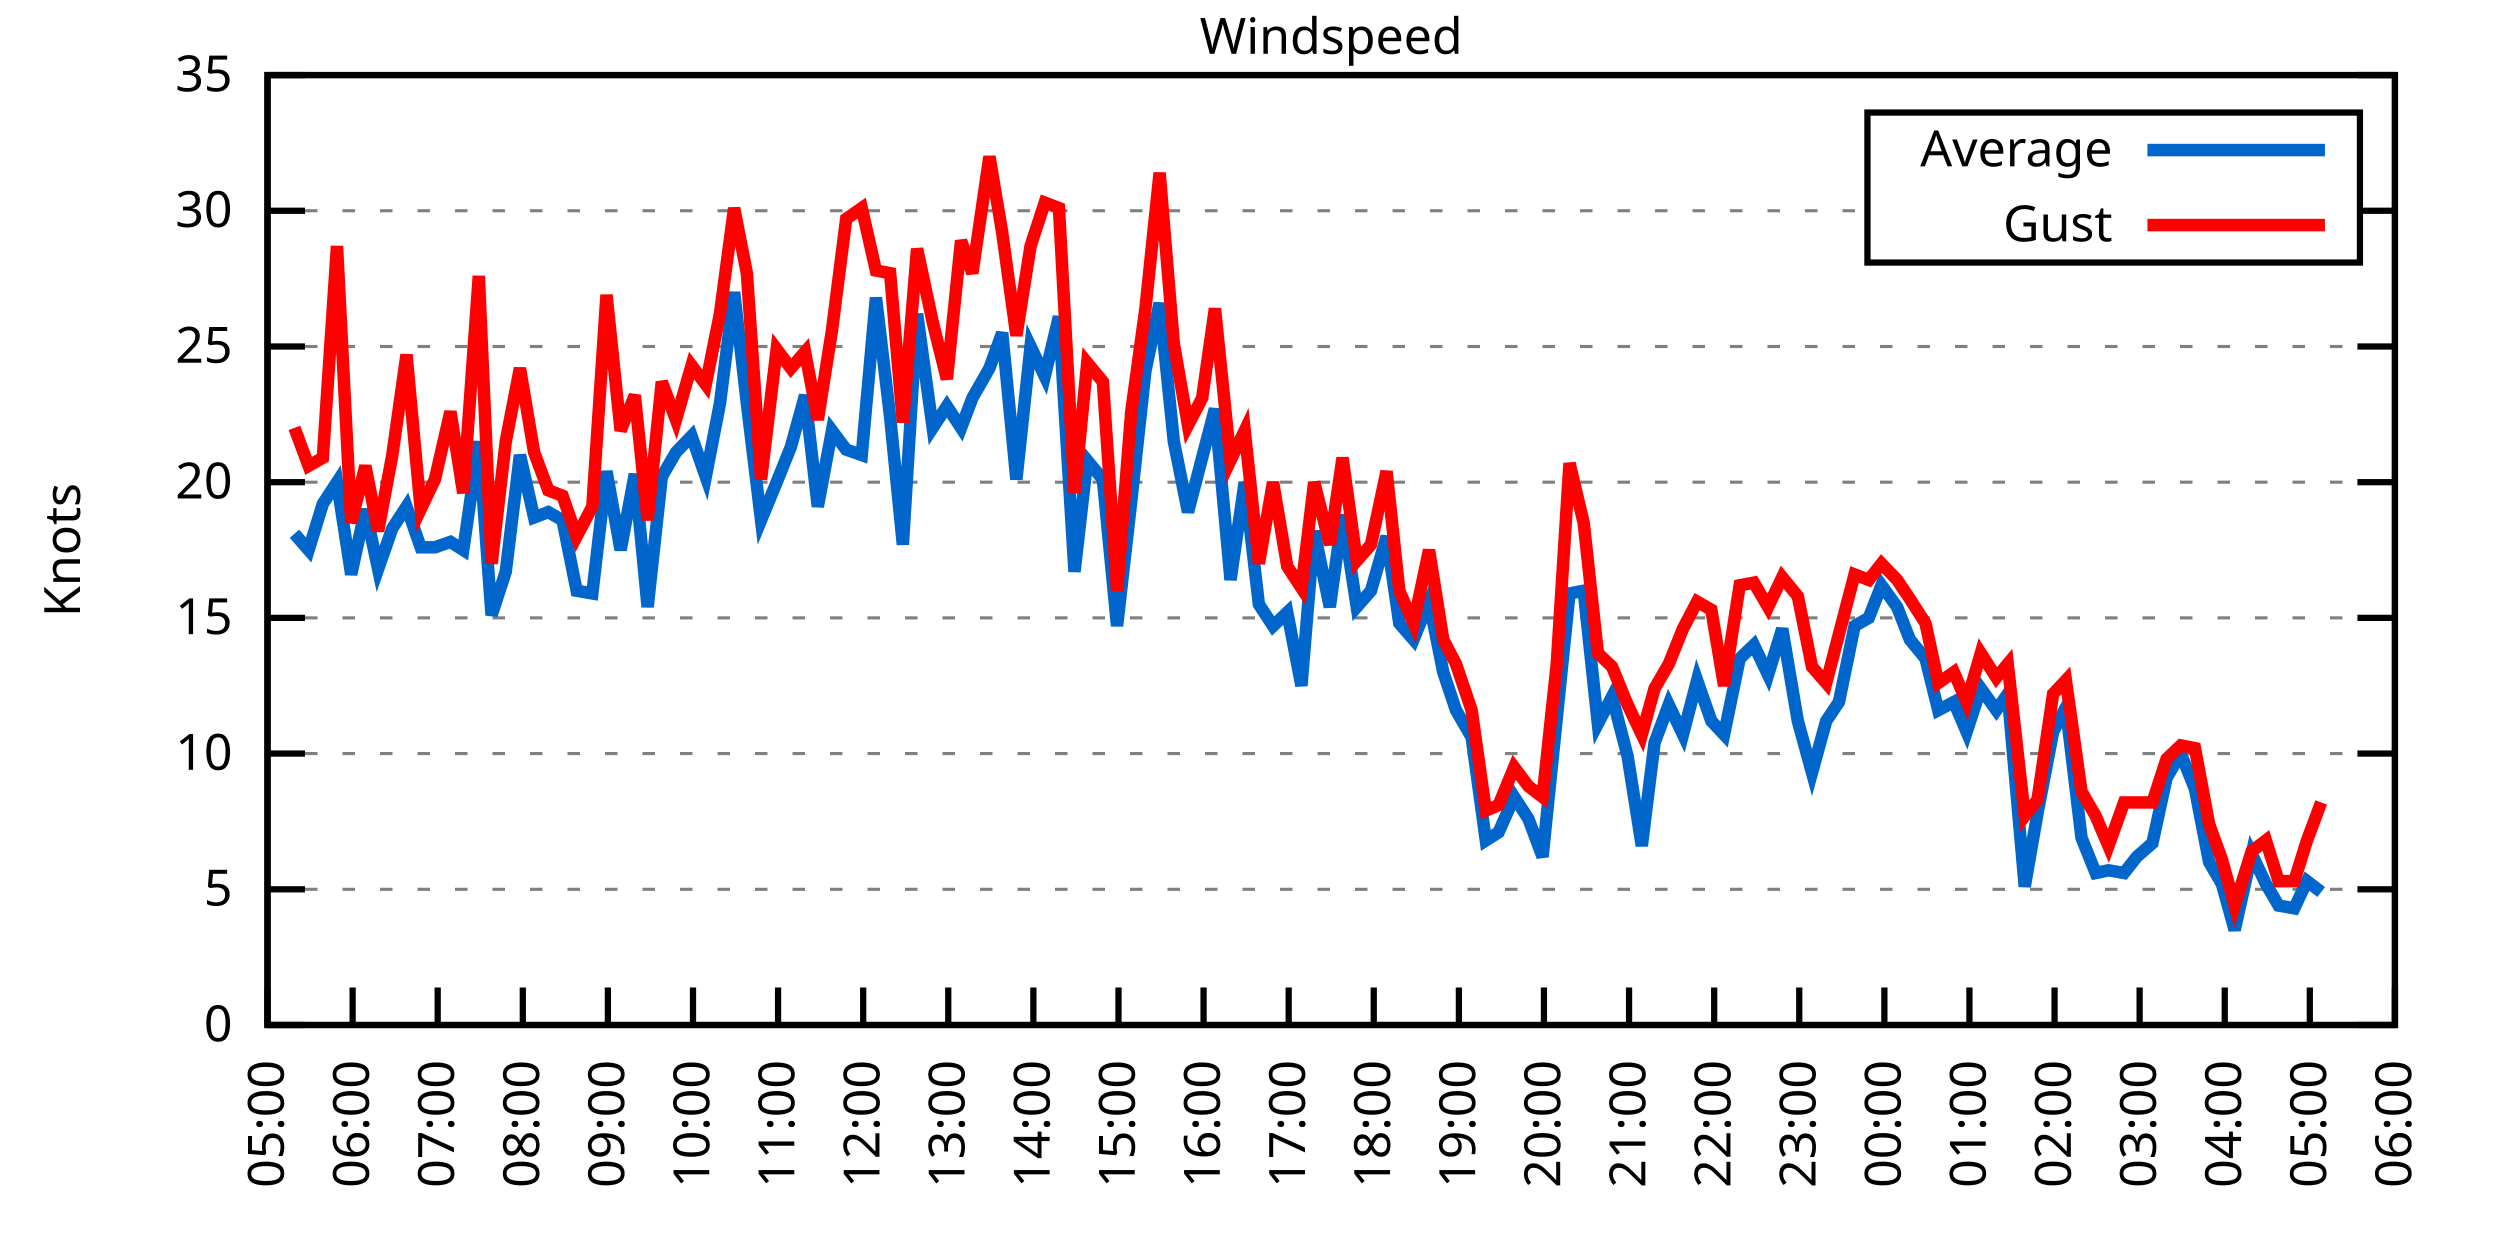
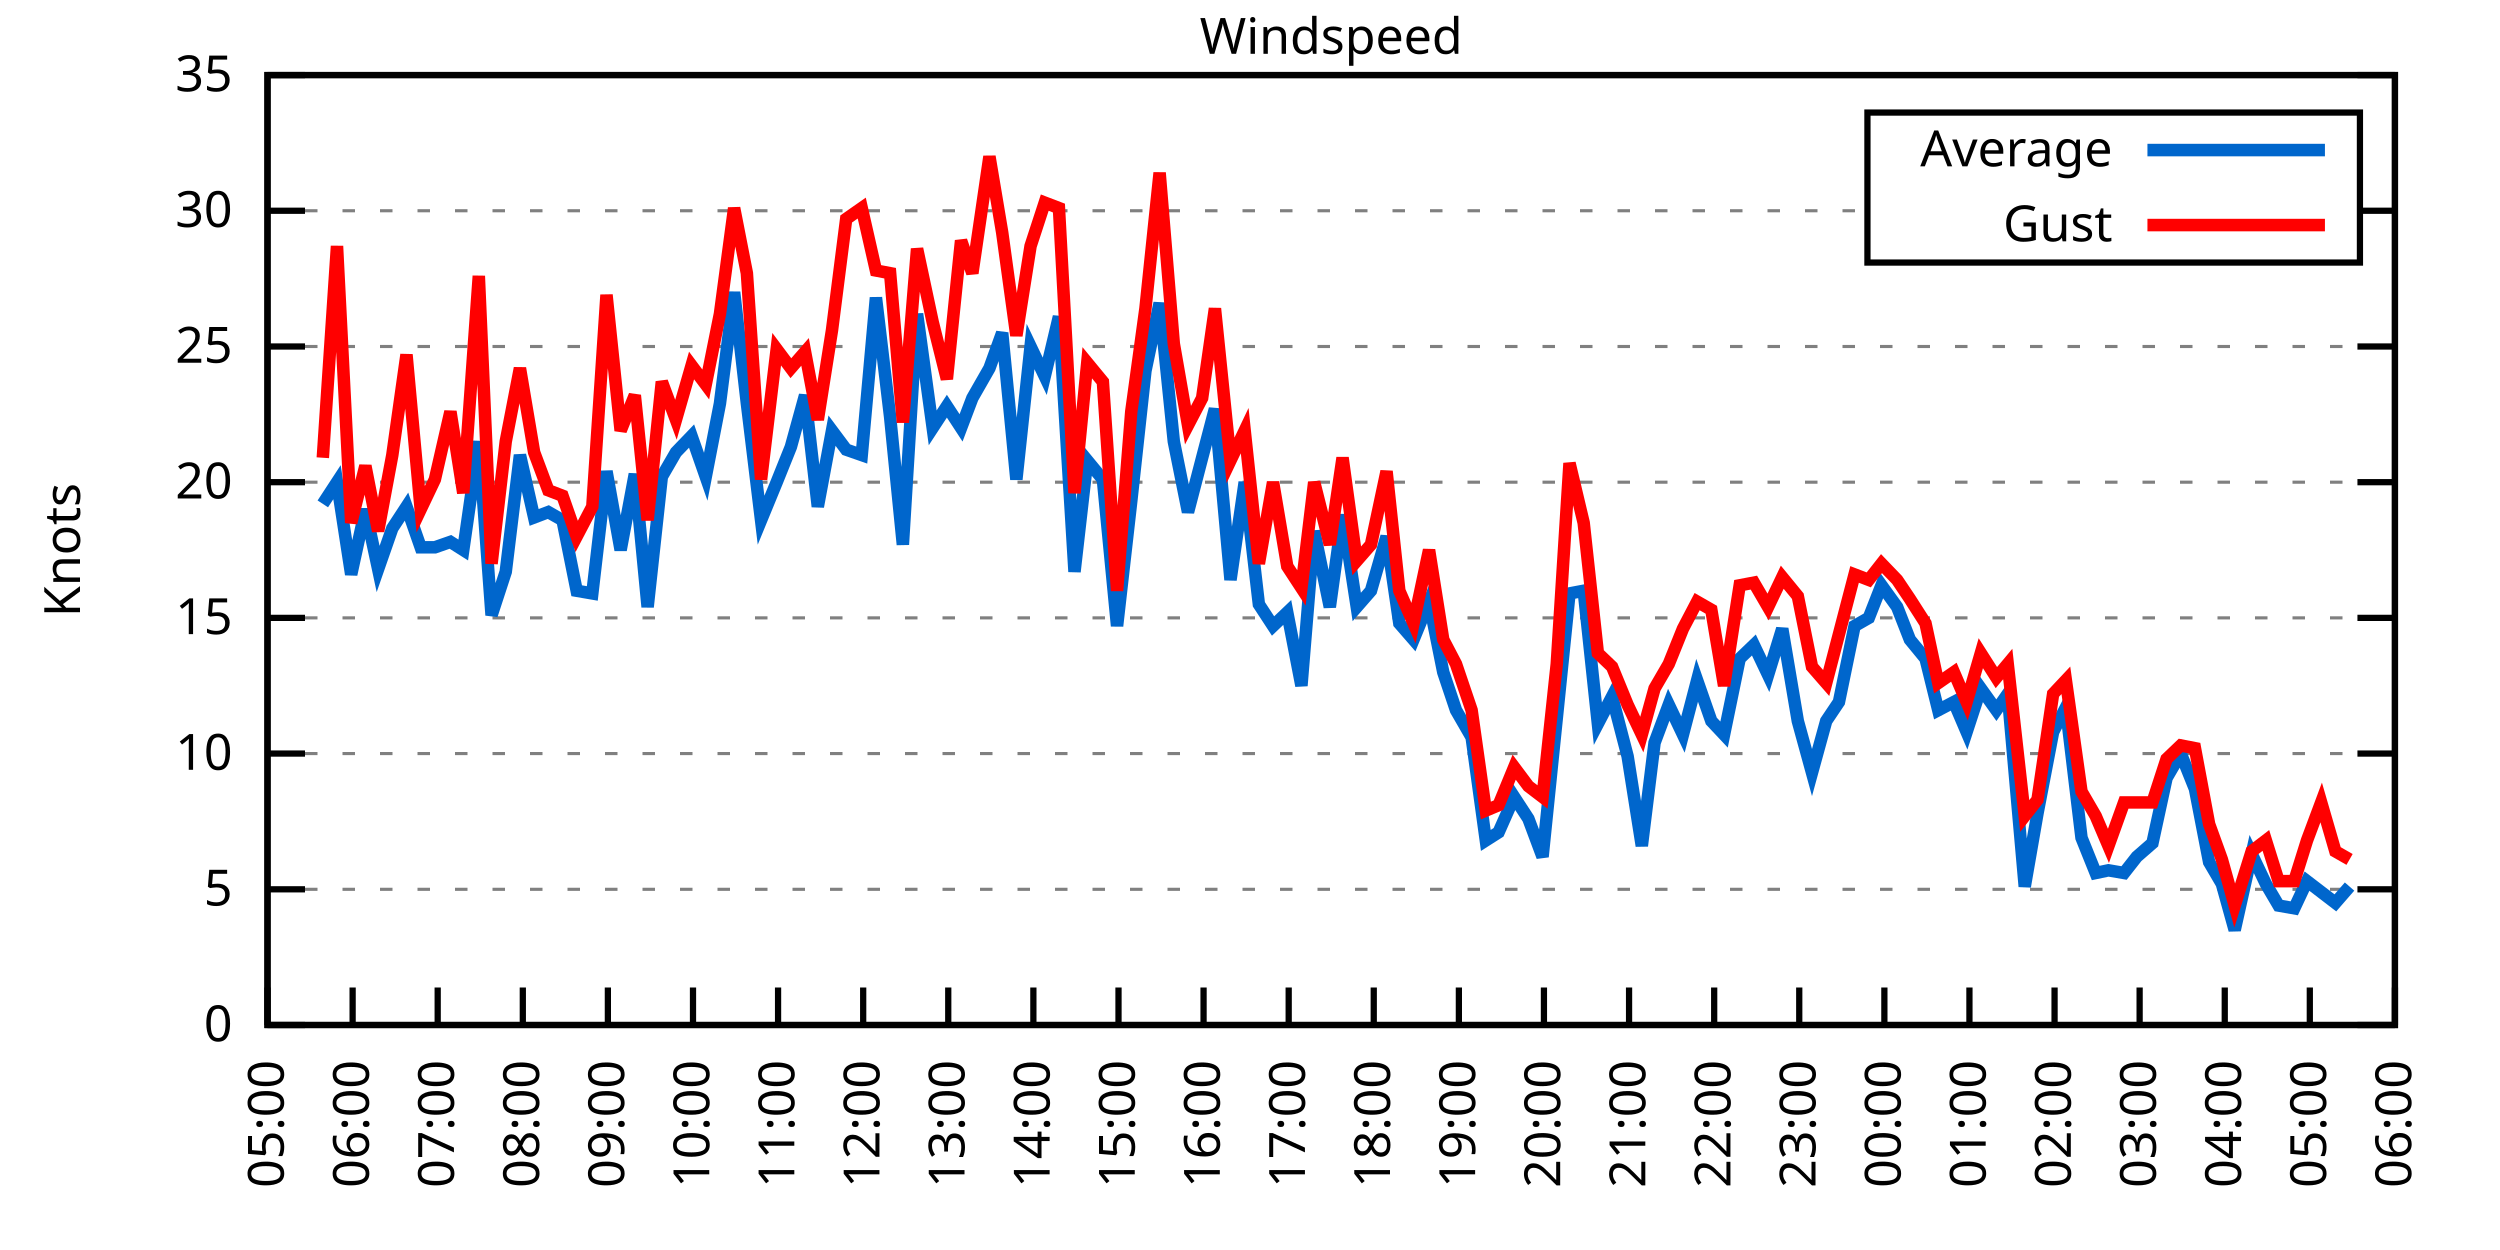
<svg xmlns="http://www.w3.org/2000/svg" xmlns:xlink="http://www.w3.org/1999/xlink" width="400" height="200" viewBox="0 0 400 200">
  <g id="gnuplot_canvas">
    <rect x="0" y="0" width="400" height="200" fill="none" />
    <defs>
      <circle id="gpDot" r="0.5" stroke-width="0.5" stroke="currentColor" />
      <path id="gpPt0" stroke-width="0.333" stroke="currentColor" d="M-1,0 h2 M0,-1 v2" />
      <path id="gpPt1" stroke-width="0.333" stroke="currentColor" d="M-1,-1 L1,1 M1,-1 L-1,1" />
      <path id="gpPt2" stroke-width="0.333" stroke="currentColor" d="M-1,0 L1,0 M0,-1 L0,1 M-1,-1 L1,1 M-1,1 L1,-1" />
      <rect id="gpPt3" stroke-width="0.333" stroke="currentColor" x="-1" y="-1" width="2" height="2" />
      <rect id="gpPt4" stroke-width="0.333" stroke="currentColor" fill="currentColor" x="-1" y="-1" width="2" height="2" />
      <circle id="gpPt5" stroke-width="0.333" stroke="currentColor" cx="0" cy="0" r="1" />
      <use xlink:href="#gpPt5" id="gpPt6" fill="currentColor" stroke="none" />
      <path id="gpPt7" stroke-width="0.333" stroke="currentColor" d="M0,-1.33 L-1.33,0.67 L1.33,0.67 z" />
      <use xlink:href="#gpPt7" id="gpPt8" fill="currentColor" stroke="none" />
      <use xlink:href="#gpPt7" id="gpPt9" stroke="currentColor" transform="rotate(180)" />
      <use xlink:href="#gpPt9" id="gpPt10" fill="currentColor" stroke="none" />
      <use xlink:href="#gpPt3" id="gpPt11" stroke="currentColor" transform="rotate(45)" />
      <use xlink:href="#gpPt11" id="gpPt12" fill="currentColor" stroke="none" />
      <path id="gpPt13" stroke-width="0.333" stroke="currentColor" d="M0,1.330 L1.265,0.411 L0.782,-1.067 L-0.782,-1.076 L-1.265,0.411 z" />
      <use xlink:href="#gpPt13" id="gpPt14" fill="currentColor" stroke="none" />
      <filter id="textbox" filterUnits="objectBoundingBox" x="0" y="0" height="1" width="1">
        <feFlood flood-color="white" flood-opacity="1" result="bgnd" />
        <feComposite in="SourceGraphic" in2="bgnd" operator="atop" />
      </filter>
      <filter id="greybox" filterUnits="objectBoundingBox" x="0" y="0" height="1" width="1">
        <feFlood flood-color="lightgrey" flood-opacity="1" result="grey" />
        <feComposite in="SourceGraphic" in2="grey" operator="atop" />
      </filter>
    </defs>
    <g fill="none" color="white" stroke="currentColor" stroke-width="1.00" stroke-linecap="butt" stroke-linejoin="miter">
</g>
    <g fill="none" color="black" stroke="currentColor" stroke-width="1.00" stroke-linecap="butt" stroke-linejoin="miter">
      <g stroke="none" shape-rendering="crispEdges">
        <polygon fill="rgb(255, 255, 255)" points="42.80,164.00 383.18,164.00 383.18,12.02 42.80,12.02 " />
      </g>
    </g>
    <g fill="none" color="black" stroke="currentColor" stroke-width="1.00" stroke-linecap="butt" stroke-linejoin="miter">
</g>
    <g fill="none" color="black" stroke="black" stroke-width="0.50" stroke-linecap="butt" stroke-linejoin="miter">
</g>
    <g fill="none" color="gray" stroke="currentColor" stroke-width="0.50" stroke-linecap="butt" stroke-linejoin="miter">
      <path stroke="gray" stroke-dasharray="2,4" class="gridline" d="M42.80,164.00 L383.19,164.00  " />
    </g>
    <g fill="none" color="gray" stroke="gray" stroke-width="1.00" stroke-linecap="butt" stroke-linejoin="miter">
</g>
    <g fill="none" color="black" stroke="currentColor" stroke-width="1.00" stroke-linecap="butt" stroke-linejoin="miter">
      <path stroke="black" d="M42.80,164.00 L48.80,164.00 M383.19,164.00 L377.19,164.00  " />
      <g transform="translate(37.20,166.60)" stroke="none" fill="black" font-family="Sans" font-size="8.00" text-anchor="end">
        <text>
          <tspan font-family="Sans"> 0</tspan>
        </text>
      </g>
    </g>
    <g fill="none" color="black" stroke="currentColor" stroke-width="1.00" stroke-linecap="butt" stroke-linejoin="miter">
</g>
    <g fill="none" color="black" stroke="black" stroke-width="0.50" stroke-linecap="butt" stroke-linejoin="miter">
</g>
    <g fill="none" color="gray" stroke="currentColor" stroke-width="0.50" stroke-linecap="butt" stroke-linejoin="miter">
      <path stroke="gray" stroke-dasharray="2,4" class="gridline" d="M42.80,142.29 L383.19,142.29  " />
    </g>
    <g fill="none" color="gray" stroke="gray" stroke-width="1.00" stroke-linecap="butt" stroke-linejoin="miter">
</g>
    <g fill="none" color="black" stroke="currentColor" stroke-width="1.00" stroke-linecap="butt" stroke-linejoin="miter">
      <path stroke="black" d="M42.80,142.29 L48.80,142.29 M383.19,142.29 L377.19,142.29  " />
      <g transform="translate(37.20,144.89)" stroke="none" fill="black" font-family="Sans" font-size="8.00" text-anchor="end">
        <text>
          <tspan font-family="Sans"> 5</tspan>
        </text>
      </g>
    </g>
    <g fill="none" color="black" stroke="currentColor" stroke-width="1.00" stroke-linecap="butt" stroke-linejoin="miter">
</g>
    <g fill="none" color="black" stroke="black" stroke-width="0.50" stroke-linecap="butt" stroke-linejoin="miter">
</g>
    <g fill="none" color="gray" stroke="currentColor" stroke-width="0.50" stroke-linecap="butt" stroke-linejoin="miter">
      <path stroke="gray" stroke-dasharray="2,4" class="gridline" d="M42.80,120.57 L383.19,120.57  " />
    </g>
    <g fill="none" color="gray" stroke="gray" stroke-width="1.00" stroke-linecap="butt" stroke-linejoin="miter">
</g>
    <g fill="none" color="black" stroke="currentColor" stroke-width="1.00" stroke-linecap="butt" stroke-linejoin="miter">
      <path stroke="black" d="M42.80,120.57 L48.80,120.57 M383.19,120.57 L377.19,120.57  " />
      <g transform="translate(37.20,123.17)" stroke="none" fill="black" font-family="Sans" font-size="8.00" text-anchor="end">
        <text>
          <tspan font-family="Sans"> 10</tspan>
        </text>
      </g>
    </g>
    <g fill="none" color="black" stroke="currentColor" stroke-width="1.00" stroke-linecap="butt" stroke-linejoin="miter">
</g>
    <g fill="none" color="black" stroke="black" stroke-width="0.50" stroke-linecap="butt" stroke-linejoin="miter">
</g>
    <g fill="none" color="gray" stroke="currentColor" stroke-width="0.50" stroke-linecap="butt" stroke-linejoin="miter">
      <path stroke="gray" stroke-dasharray="2,4" class="gridline" d="M42.80,98.86 L383.19,98.86  " />
    </g>
    <g fill="none" color="gray" stroke="gray" stroke-width="1.00" stroke-linecap="butt" stroke-linejoin="miter">
</g>
    <g fill="none" color="black" stroke="currentColor" stroke-width="1.00" stroke-linecap="butt" stroke-linejoin="miter">
      <path stroke="black" d="M42.80,98.86 L48.80,98.86 M383.19,98.86 L377.19,98.86  " />
      <g transform="translate(37.20,101.46)" stroke="none" fill="black" font-family="Sans" font-size="8.00" text-anchor="end">
        <text>
          <tspan font-family="Sans"> 15</tspan>
        </text>
      </g>
    </g>
    <g fill="none" color="black" stroke="currentColor" stroke-width="1.00" stroke-linecap="butt" stroke-linejoin="miter">
</g>
    <g fill="none" color="black" stroke="black" stroke-width="0.50" stroke-linecap="butt" stroke-linejoin="miter">
</g>
    <g fill="none" color="gray" stroke="currentColor" stroke-width="0.50" stroke-linecap="butt" stroke-linejoin="miter">
      <path stroke="gray" stroke-dasharray="2,4" class="gridline" d="M42.80,77.15 L383.19,77.15  " />
    </g>
    <g fill="none" color="gray" stroke="gray" stroke-width="1.00" stroke-linecap="butt" stroke-linejoin="miter">
</g>
    <g fill="none" color="black" stroke="currentColor" stroke-width="1.00" stroke-linecap="butt" stroke-linejoin="miter">
      <path stroke="black" d="M42.80,77.15 L48.80,77.15 M383.19,77.15 L377.19,77.15  " />
      <g transform="translate(37.20,79.75)" stroke="none" fill="black" font-family="Sans" font-size="8.00" text-anchor="end">
        <text>
          <tspan font-family="Sans"> 20</tspan>
        </text>
      </g>
    </g>
    <g fill="none" color="black" stroke="currentColor" stroke-width="1.00" stroke-linecap="butt" stroke-linejoin="miter">
</g>
    <g fill="none" color="black" stroke="black" stroke-width="0.50" stroke-linecap="butt" stroke-linejoin="miter">
</g>
    <g fill="none" color="gray" stroke="currentColor" stroke-width="0.50" stroke-linecap="butt" stroke-linejoin="miter">
      <path stroke="gray" stroke-dasharray="2,4" class="gridline" d="M42.80,55.44 L383.19,55.44  " />
    </g>
    <g fill="none" color="gray" stroke="gray" stroke-width="1.00" stroke-linecap="butt" stroke-linejoin="miter">
</g>
    <g fill="none" color="black" stroke="currentColor" stroke-width="1.00" stroke-linecap="butt" stroke-linejoin="miter">
      <path stroke="black" d="M42.80,55.44 L48.80,55.44 M383.19,55.44 L377.19,55.44  " />
      <g transform="translate(37.20,58.04)" stroke="none" fill="black" font-family="Sans" font-size="8.00" text-anchor="end">
        <text>
          <tspan font-family="Sans"> 25</tspan>
        </text>
      </g>
    </g>
    <g fill="none" color="black" stroke="currentColor" stroke-width="1.00" stroke-linecap="butt" stroke-linejoin="miter">
</g>
    <g fill="none" color="black" stroke="black" stroke-width="0.50" stroke-linecap="butt" stroke-linejoin="miter">
</g>
    <g fill="none" color="gray" stroke="currentColor" stroke-width="0.50" stroke-linecap="butt" stroke-linejoin="miter">
      <path stroke="gray" stroke-dasharray="2,4" class="gridline" d="M42.80,33.72 L298.79,33.72 M377.59,33.72 L383.19,33.72  " />
    </g>
    <g fill="none" color="gray" stroke="gray" stroke-width="1.00" stroke-linecap="butt" stroke-linejoin="miter">
</g>
    <g fill="none" color="black" stroke="currentColor" stroke-width="1.00" stroke-linecap="butt" stroke-linejoin="miter">
      <path stroke="black" d="M42.80,33.72 L48.80,33.72 M383.19,33.72 L377.19,33.72  " />
      <g transform="translate(37.20,36.32)" stroke="none" fill="black" font-family="Sans" font-size="8.00" text-anchor="end">
        <text>
          <tspan font-family="Sans"> 30</tspan>
        </text>
      </g>
    </g>
    <g fill="none" color="black" stroke="currentColor" stroke-width="1.00" stroke-linecap="butt" stroke-linejoin="miter">
</g>
    <g fill="none" color="black" stroke="black" stroke-width="0.50" stroke-linecap="butt" stroke-linejoin="miter">
</g>
    <g fill="none" color="gray" stroke="currentColor" stroke-width="0.50" stroke-linecap="butt" stroke-linejoin="miter">
      <path stroke="gray" stroke-dasharray="2,4" class="gridline" d="M42.80,12.01 L383.19,12.01  " />
    </g>
    <g fill="none" color="gray" stroke="gray" stroke-width="1.00" stroke-linecap="butt" stroke-linejoin="miter">
</g>
    <g fill="none" color="black" stroke="currentColor" stroke-width="1.00" stroke-linecap="butt" stroke-linejoin="miter">
      <path stroke="black" d="M42.80,12.01 L48.80,12.01 M383.19,12.01 L377.19,12.01  " />
      <g transform="translate(37.20,14.61)" stroke="none" fill="black" font-family="Sans" font-size="8.00" text-anchor="end">
        <text>
          <tspan font-family="Sans"> 35</tspan>
        </text>
      </g>
    </g>
    <g fill="none" color="black" stroke="currentColor" stroke-width="1.00" stroke-linecap="butt" stroke-linejoin="miter">
      <path stroke="black" d="M42.80,164.00 L42.80,158.00  " />
      <g transform="translate(45.40,169.60) rotate(270.00)" stroke="none" fill="black" font-family="Sans" font-size="8.00" text-anchor="end">
        <text>
          <tspan font-family="Sans">05:00</tspan>
        </text>
      </g>
    </g>
    <g fill="none" color="black" stroke="currentColor" stroke-width="1.00" stroke-linecap="butt" stroke-linejoin="miter">
      <path stroke="black" d="M56.42,164.00 L56.42,158.00  " />
      <g transform="translate(59.02,169.60) rotate(270.00)" stroke="none" fill="black" font-family="Sans" font-size="8.00" text-anchor="end">
        <text>
          <tspan font-family="Sans">06:00</tspan>
        </text>
      </g>
    </g>
    <g fill="none" color="black" stroke="currentColor" stroke-width="1.00" stroke-linecap="butt" stroke-linejoin="miter">
      <path stroke="black" d="M70.03,164.00 L70.03,158.00  " />
      <g transform="translate(72.63,169.60) rotate(270.00)" stroke="none" fill="black" font-family="Sans" font-size="8.00" text-anchor="end">
        <text>
          <tspan font-family="Sans">07:00</tspan>
        </text>
      </g>
    </g>
    <g fill="none" color="black" stroke="currentColor" stroke-width="1.00" stroke-linecap="butt" stroke-linejoin="miter">
      <path stroke="black" d="M83.65,164.00 L83.65,158.00  " />
      <g transform="translate(86.25,169.60) rotate(270.00)" stroke="none" fill="black" font-family="Sans" font-size="8.00" text-anchor="end">
        <text>
          <tspan font-family="Sans">08:00</tspan>
        </text>
      </g>
    </g>
    <g fill="none" color="black" stroke="currentColor" stroke-width="1.00" stroke-linecap="butt" stroke-linejoin="miter">
      <path stroke="black" d="M97.26,164.00 L97.26,158.00  " />
      <g transform="translate(99.86,169.60) rotate(270.00)" stroke="none" fill="black" font-family="Sans" font-size="8.00" text-anchor="end">
        <text>
          <tspan font-family="Sans">09:00</tspan>
        </text>
      </g>
    </g>
    <g fill="none" color="black" stroke="currentColor" stroke-width="1.00" stroke-linecap="butt" stroke-linejoin="miter">
      <path stroke="black" d="M110.88,164.00 L110.88,158.00  " />
      <g transform="translate(113.48,169.60) rotate(270.00)" stroke="none" fill="black" font-family="Sans" font-size="8.00" text-anchor="end">
        <text>
          <tspan font-family="Sans">10:00</tspan>
        </text>
      </g>
    </g>
    <g fill="none" color="black" stroke="currentColor" stroke-width="1.00" stroke-linecap="butt" stroke-linejoin="miter">
      <path stroke="black" d="M124.49,164.00 L124.49,158.00  " />
      <g transform="translate(127.09,169.60) rotate(270.00)" stroke="none" fill="black" font-family="Sans" font-size="8.00" text-anchor="end">
        <text>
          <tspan font-family="Sans">11:00</tspan>
        </text>
      </g>
    </g>
    <g fill="none" color="black" stroke="currentColor" stroke-width="1.00" stroke-linecap="butt" stroke-linejoin="miter">
      <path stroke="black" d="M138.11,164.00 L138.11,158.00  " />
      <g transform="translate(140.71,169.60) rotate(270.00)" stroke="none" fill="black" font-family="Sans" font-size="8.00" text-anchor="end">
        <text>
          <tspan font-family="Sans">12:00</tspan>
        </text>
      </g>
    </g>
    <g fill="none" color="black" stroke="currentColor" stroke-width="1.00" stroke-linecap="butt" stroke-linejoin="miter">
      <path stroke="black" d="M151.72,164.00 L151.72,158.00  " />
      <g transform="translate(154.32,169.60) rotate(270.00)" stroke="none" fill="black" font-family="Sans" font-size="8.00" text-anchor="end">
        <text>
          <tspan font-family="Sans">13:00</tspan>
        </text>
      </g>
    </g>
    <g fill="none" color="black" stroke="currentColor" stroke-width="1.00" stroke-linecap="butt" stroke-linejoin="miter">
      <path stroke="black" d="M165.34,164.00 L165.34,158.00  " />
      <g transform="translate(167.94,169.60) rotate(270.00)" stroke="none" fill="black" font-family="Sans" font-size="8.00" text-anchor="end">
        <text>
          <tspan font-family="Sans">14:00</tspan>
        </text>
      </g>
    </g>
    <g fill="none" color="black" stroke="currentColor" stroke-width="1.00" stroke-linecap="butt" stroke-linejoin="miter">
      <path stroke="black" d="M178.96,164.00 L178.96,158.00  " />
      <g transform="translate(181.56,169.60) rotate(270.00)" stroke="none" fill="black" font-family="Sans" font-size="8.00" text-anchor="end">
        <text>
          <tspan font-family="Sans">15:00</tspan>
        </text>
      </g>
    </g>
    <g fill="none" color="black" stroke="currentColor" stroke-width="1.00" stroke-linecap="butt" stroke-linejoin="miter">
      <path stroke="black" d="M192.57,164.00 L192.57,158.00  " />
      <g transform="translate(195.17,169.60) rotate(270.00)" stroke="none" fill="black" font-family="Sans" font-size="8.00" text-anchor="end">
        <text>
          <tspan font-family="Sans">16:00</tspan>
        </text>
      </g>
    </g>
    <g fill="none" color="black" stroke="currentColor" stroke-width="1.00" stroke-linecap="butt" stroke-linejoin="miter">
      <path stroke="black" d="M206.19,164.00 L206.19,158.00  " />
      <g transform="translate(208.79,169.60) rotate(270.00)" stroke="none" fill="black" font-family="Sans" font-size="8.00" text-anchor="end">
        <text>
          <tspan font-family="Sans">17:00</tspan>
        </text>
      </g>
    </g>
    <g fill="none" color="black" stroke="currentColor" stroke-width="1.00" stroke-linecap="butt" stroke-linejoin="miter">
      <path stroke="black" d="M219.80,164.00 L219.80,158.00  " />
      <g transform="translate(222.40,169.60) rotate(270.00)" stroke="none" fill="black" font-family="Sans" font-size="8.00" text-anchor="end">
        <text>
          <tspan font-family="Sans">18:00</tspan>
        </text>
      </g>
    </g>
    <g fill="none" color="black" stroke="currentColor" stroke-width="1.00" stroke-linecap="butt" stroke-linejoin="miter">
      <path stroke="black" d="M233.42,164.00 L233.42,158.00  " />
      <g transform="translate(236.02,169.60) rotate(270.00)" stroke="none" fill="black" font-family="Sans" font-size="8.00" text-anchor="end">
        <text>
          <tspan font-family="Sans">19:00</tspan>
        </text>
      </g>
    </g>
    <g fill="none" color="black" stroke="currentColor" stroke-width="1.00" stroke-linecap="butt" stroke-linejoin="miter">
      <path stroke="black" d="M247.03,164.00 L247.03,158.00  " />
      <g transform="translate(249.63,169.60) rotate(270.00)" stroke="none" fill="black" font-family="Sans" font-size="8.00" text-anchor="end">
        <text>
          <tspan font-family="Sans">20:00</tspan>
        </text>
      </g>
    </g>
    <g fill="none" color="black" stroke="currentColor" stroke-width="1.00" stroke-linecap="butt" stroke-linejoin="miter">
      <path stroke="black" d="M260.65,164.00 L260.65,158.00  " />
      <g transform="translate(263.25,169.60) rotate(270.00)" stroke="none" fill="black" font-family="Sans" font-size="8.00" text-anchor="end">
        <text>
          <tspan font-family="Sans">21:00</tspan>
        </text>
      </g>
    </g>
    <g fill="none" color="black" stroke="currentColor" stroke-width="1.00" stroke-linecap="butt" stroke-linejoin="miter">
      <path stroke="black" d="M274.27,164.00 L274.27,158.00  " />
      <g transform="translate(276.87,169.60) rotate(270.00)" stroke="none" fill="black" font-family="Sans" font-size="8.00" text-anchor="end">
        <text>
          <tspan font-family="Sans">22:00</tspan>
        </text>
      </g>
    </g>
    <g fill="none" color="black" stroke="currentColor" stroke-width="1.00" stroke-linecap="butt" stroke-linejoin="miter">
      <path stroke="black" d="M287.88,164.00 L287.88,158.00  " />
      <g transform="translate(290.48,169.60) rotate(270.00)" stroke="none" fill="black" font-family="Sans" font-size="8.00" text-anchor="end">
        <text>
          <tspan font-family="Sans">23:00</tspan>
        </text>
      </g>
    </g>
    <g fill="none" color="black" stroke="currentColor" stroke-width="1.00" stroke-linecap="butt" stroke-linejoin="miter">
      <path stroke="black" d="M301.50,164.00 L301.50,158.00  " />
      <g transform="translate(304.10,169.60) rotate(270.00)" stroke="none" fill="black" font-family="Sans" font-size="8.00" text-anchor="end">
        <text>
          <tspan font-family="Sans">00:00</tspan>
        </text>
      </g>
    </g>
    <g fill="none" color="black" stroke="currentColor" stroke-width="1.00" stroke-linecap="butt" stroke-linejoin="miter">
      <path stroke="black" d="M315.11,164.00 L315.11,158.00  " />
      <g transform="translate(317.71,169.60) rotate(270.00)" stroke="none" fill="black" font-family="Sans" font-size="8.00" text-anchor="end">
        <text>
          <tspan font-family="Sans">01:00</tspan>
        </text>
      </g>
    </g>
    <g fill="none" color="black" stroke="currentColor" stroke-width="1.00" stroke-linecap="butt" stroke-linejoin="miter">
      <path stroke="black" d="M328.73,164.00 L328.73,158.00  " />
      <g transform="translate(331.33,169.60) rotate(270.00)" stroke="none" fill="black" font-family="Sans" font-size="8.00" text-anchor="end">
        <text>
          <tspan font-family="Sans">02:00</tspan>
        </text>
      </g>
    </g>
    <g fill="none" color="black" stroke="currentColor" stroke-width="1.00" stroke-linecap="butt" stroke-linejoin="miter">
      <path stroke="black" d="M342.34,164.00 L342.34,158.00  " />
      <g transform="translate(344.94,169.60) rotate(270.00)" stroke="none" fill="black" font-family="Sans" font-size="8.00" text-anchor="end">
        <text>
          <tspan font-family="Sans">03:00</tspan>
        </text>
      </g>
    </g>
    <g fill="none" color="black" stroke="currentColor" stroke-width="1.00" stroke-linecap="butt" stroke-linejoin="miter">
      <path stroke="black" d="M355.96,164.00 L355.96,158.00  " />
      <g transform="translate(358.56,169.60) rotate(270.00)" stroke="none" fill="black" font-family="Sans" font-size="8.00" text-anchor="end">
        <text>
          <tspan font-family="Sans">04:00</tspan>
        </text>
      </g>
    </g>
    <g fill="none" color="black" stroke="currentColor" stroke-width="1.00" stroke-linecap="butt" stroke-linejoin="miter">
      <path stroke="black" d="M369.57,164.00 L369.57,158.00  " />
      <g transform="translate(372.17,169.60) rotate(270.00)" stroke="none" fill="black" font-family="Sans" font-size="8.00" text-anchor="end">
        <text>
          <tspan font-family="Sans">05:00</tspan>
        </text>
      </g>
    </g>
    <g fill="none" color="black" stroke="currentColor" stroke-width="1.00" stroke-linecap="butt" stroke-linejoin="miter">
      <path stroke="black" d="M383.19,164.00 L383.19,158.00  " />
      <g transform="translate(385.79,169.60) rotate(270.00)" stroke="none" fill="black" font-family="Sans" font-size="8.00" text-anchor="end">
        <text>
          <tspan font-family="Sans">06:00</tspan>
        </text>
      </g>
    </g>
    <g fill="none" color="black" stroke="currentColor" stroke-width="1.00" stroke-linecap="butt" stroke-linejoin="miter">
</g>
    <g fill="none" color="black" stroke="currentColor" stroke-width="1.00" stroke-linecap="butt" stroke-linejoin="miter">
      <path stroke="black" d="M42.80,12.01 L42.80,164.00 L383.19,164.00 L383.19,12.01 L42.80,12.01 Z  " />
    </g>
    <g fill="none" color="black" stroke="currentColor" stroke-width="1.00" stroke-linecap="butt" stroke-linejoin="miter">
</g>
    <g fill="none" color="black" stroke="currentColor" stroke-width="1.00" stroke-linecap="butt" stroke-linejoin="miter">
      <path stroke="black" d="M298.79,42.01 L298.79,18.01 L377.59,18.01 L377.59,42.01 L298.79,42.01 Z  " />
    </g>
    <g id="Windspeed_plot_1">
      <g fill="none" color="white" stroke="black" stroke-width="2.00" stroke-linecap="butt" stroke-linejoin="miter">
</g>
      <g fill="none" color="black" stroke="currentColor" stroke-width="2.00" stroke-linecap="butt" stroke-linejoin="miter">
        <g transform="translate(337.99,26.61)" stroke="none" fill="black" font-family="Sans" font-size="8.00" text-anchor="end">
          <text>
            <tspan font-family="Sans">Average</tspan>
          </text>
        </g>
      </g>
      <g fill="none" color="black" stroke="currentColor" stroke-width="2.00" stroke-linecap="butt" stroke-linejoin="miter">
-         <path stroke="rgb(  0, 102, 204)" d="M343.59,24.01 L371.99,24.01 M47.11,85.40 L49.38,88.00 L51.65,80.62 L53.92,77.15 L56.19,91.91 L58.46,81.49   L60.50,91.04 L62.77,84.53 L65.04,81.06 L67.31,87.57 L69.58,87.57 L72.07,86.70 L74.12,88.00 L76.61,70.63   L78.65,98.43 L80.92,91.48 L83.19,72.81 L85.46,82.79 L87.73,81.93 L90.00,83.23 L92.27,94.52 L94.77,94.95   L97.04,75.41 L99.30,88.00 L101.57,75.85 L103.62,97.12 L105.89,76.28 L108.15,72.37 L110.65,69.77 L112.92,76.28   L115.19,64.56 L117.46,46.75 L119.50,64.56 L121.77,83.23 L124.27,77.15 L126.54,71.50 L128.81,63.25 L130.85,81.06   L133.12,68.90 L135.39,71.94 L137.88,72.81 L140.15,47.62 L142.42,66.73 L144.46,87.14 L146.73,50.22 L149.23,68.46   L151.50,64.99 L153.77,68.46 L155.58,63.69 L158.31,58.91 L160.35,53.26 L162.62,76.71 L164.89,55.44 L167.16,60.21   L169.43,50.66 L171.92,91.48 L173.96,73.67 L176.46,76.71 L178.73,100.16 L181.00,80.19 L183.27,59.34 L185.54,48.49   L187.81,70.63 L190.08,81.93 L192.34,73.24 L194.39,65.42 L196.88,92.78 L199.15,77.15 L201.42,96.69 L203.69,100.16   L205.96,97.99 L208.23,109.72 L210.27,84.97 L212.77,97.12 L214.81,82.36 L217.08,97.12 L219.35,94.52 L221.85,85.83   L223.89,99.73 L226.16,102.34 L228.65,96.26 L230.92,107.55 L232.96,113.63 L235.46,117.97 L237.73,134.47 L239.77,133.17   L242.27,127.52 L244.54,131.00 L246.81,137.08 L249.08,114.93 L251.12,94.95 L253.39,94.52 L255.66,115.80 L257.93,111.45   L260.42,121.01 L262.69,135.34 L264.73,118.84 L267.00,112.76 L269.27,117.53 L271.54,108.85 L273.81,115.36 L275.85,117.53   L278.35,105.38 L280.62,103.20 L282.89,107.98 L285.16,100.60 L287.65,115.36 L289.92,123.61 L292.19,115.36 L294.23,112.32   L296.73,100.16 L299.00,98.86 L301.04,93.65 L303.54,97.12 L305.58,102.34 L308.08,105.38 L310.12,113.63 L312.62,112.32   L314.66,117.10 L316.93,110.15 L319.42,113.63 L321.24,111.02 L323.96,141.85 L326.00,130.13 L328.50,117.10 L330.54,113.19   L333.04,134.04 L335.31,139.68 L337.35,139.25 L339.85,139.68 L341.89,137.08 L344.39,134.90 L346.65,124.48 L348.92,120.57   L351.19,126.22 L353.46,137.94 L355.50,141.42 L357.55,148.80 L360.27,136.64 L362.54,141.42 L364.58,144.89 L367.08,145.33   L369.12,140.98 L371.39,142.72  " />
+         <path stroke="rgb(  0, 102, 204)" d="M343.59,24.01 L371.99,24.01 M51.65,80.62 L53.92,77.15 L56.19,91.91 L58.46,81.49 L60.50,91.04 L62.77,84.53   L65.04,81.06 L67.31,87.57 L69.58,87.57 L72.07,86.70 L74.12,88.00 L76.61,70.63 L78.65,98.43 L80.92,91.48   L83.19,72.81 L85.46,82.79 L87.73,81.93 L90.00,83.23 L92.27,94.52 L94.77,94.95 L97.04,75.41 L99.30,88.00   L101.57,75.85 L103.62,97.12 L105.89,76.28 L108.15,72.37 L110.65,69.77 L112.92,76.28 L115.19,64.56 L117.46,46.75   L119.50,64.56 L121.77,83.23 L124.27,77.15 L126.54,71.50 L128.81,63.25 L130.85,81.06 L133.12,68.90 L135.39,71.94   L137.88,72.81 L140.15,47.62 L142.42,66.73 L144.46,87.14 L146.73,50.22 L149.23,68.46 L151.50,64.99 L153.77,68.46   L155.58,63.69 L158.31,58.91 L160.35,53.26 L162.62,76.71 L164.89,55.44 L167.16,60.21 L169.43,50.66 L171.92,91.48   L173.96,73.67 L176.46,76.71 L178.73,100.16 L181.00,80.19 L183.27,59.34 L185.54,48.49 L187.81,70.63 L190.08,81.93   L192.34,73.24 L194.39,65.42 L196.88,92.78 L199.15,77.15 L201.42,96.69 L203.69,100.16 L205.96,97.99 L208.23,109.72   L210.27,84.97 L212.77,97.12 L214.81,82.36 L217.08,97.12 L219.35,94.52 L221.85,85.83 L223.89,99.73 L226.16,102.34   L228.65,96.26 L230.92,107.55 L232.96,113.63 L235.46,117.97 L237.73,134.47 L239.77,133.17 L242.27,127.52 L244.54,131.00   L246.81,137.08 L249.08,114.93 L251.12,94.95 L253.39,94.52 L255.66,115.80 L257.93,111.45 L260.42,121.01 L262.69,135.34   L264.73,118.84 L267.00,112.76 L269.27,117.53 L271.54,108.85 L273.81,115.36 L275.85,117.53 L278.35,105.38 L280.62,103.20   L282.89,107.98 L285.16,100.60 L287.65,115.36 L289.92,123.61 L292.19,115.36 L294.23,112.32 L296.73,100.16 L299.00,98.86   L301.04,93.65 L303.54,97.12 L305.58,102.34 L308.08,105.38 L310.12,113.63 L312.62,112.32 L314.66,117.10 L316.93,110.15   L319.42,113.63 L321.24,111.02 L323.96,141.85 L326.00,130.13 L328.50,117.10 L330.54,113.19 L333.04,134.04 L335.31,139.68   L337.35,139.25 L339.85,139.68 L341.89,137.08 L344.39,134.90 L346.65,124.48 L348.92,120.57 L351.19,126.22 L353.46,137.94   L355.50,141.42 L357.55,148.80 L360.27,136.64 L362.54,141.42 L364.58,144.89 L367.08,145.33 L369.12,140.98 L371.39,142.72   L373.66,144.46 L375.93,141.85  " />
      </g>
    </g>
    <g id="Windspeed_plot_2">
      <g fill="none" color="black" stroke="currentColor" stroke-width="2.00" stroke-linecap="butt" stroke-linejoin="miter">
        <g transform="translate(337.99,38.61)" stroke="none" fill="black" font-family="Sans" font-size="8.00" text-anchor="end">
          <text>
            <tspan font-family="Sans">Gust</tspan>
          </text>
        </g>
      </g>
      <g fill="none" color="black" stroke="currentColor" stroke-width="2.00" stroke-linecap="butt" stroke-linejoin="miter">
-         <path stroke="rgb(255,   0,   0)" d="M343.59,36.01 L371.99,36.01 M47.11,68.46 L49.38,74.54 L51.65,73.24 L53.92,39.37 L56.19,83.66 L58.46,74.54   L60.50,84.97 L62.77,72.81 L65.04,56.74 L67.31,81.49 L69.58,76.71 L72.07,65.86 L74.12,78.89 L76.61,44.15   L78.65,90.18 L80.92,70.63 L83.19,58.91 L85.46,72.37 L87.73,78.45 L90.00,79.32 L92.27,85.83 L94.77,81.06   L97.04,47.18 L99.30,68.90 L101.57,63.25 L103.62,83.23 L105.89,61.08 L108.15,67.16 L110.65,58.48 L112.92,61.52   L115.19,50.22 L117.46,33.29 L119.50,43.71 L121.77,76.71 L124.27,55.87 L126.54,58.91 L128.81,56.30 L130.85,67.16   L133.12,52.83 L135.39,35.03 L137.88,33.29 L140.15,43.28 L142.42,43.71 L144.46,67.59 L146.73,39.80 L149.23,51.53   L151.50,60.65 L153.77,38.50 L155.58,43.71 L158.31,25.04 L160.35,37.20 L162.62,53.70 L164.89,39.37 L167.16,32.42   L169.43,33.29 L171.92,78.89 L173.96,58.04 L176.46,61.08 L178.73,94.52 L181.00,65.86 L183.27,49.36 L185.54,27.64   L187.81,55.00 L190.08,68.03 L192.34,63.69 L194.39,49.36 L196.88,73.67 L199.15,68.90 L201.42,90.18 L203.69,77.15   L205.96,90.61 L208.23,94.08 L210.27,77.15 L212.77,87.14 L214.81,73.24 L217.08,89.74 L219.35,87.14 L221.85,75.41   L223.89,94.52 L226.16,99.73 L228.65,88.00 L230.92,102.34 L232.96,106.24 L235.46,113.63 L237.73,129.69 L239.77,128.83   L242.27,122.75 L244.54,125.79 L246.81,127.52 L249.08,106.24 L251.12,74.11 L253.39,83.66 L255.66,104.51 L257.93,106.68   L260.42,112.76 L262.69,117.53 L264.73,110.15 L267.00,106.24 L269.27,100.60 L271.54,96.26 L273.81,97.56 L275.85,109.72   L278.35,93.65 L280.62,93.22 L282.89,97.12 L285.16,92.35 L287.65,95.39 L289.92,106.68 L292.19,109.28 L294.23,101.47   L296.73,91.91 L299.00,92.78 L301.04,90.18 L303.54,92.78 L305.58,95.82 L308.08,99.73 L310.12,109.28 L312.62,107.55   L314.66,112.32 L316.93,104.51 L319.42,108.42 L321.24,106.24 L323.96,130.56 L326.00,127.96 L328.50,111.02 L330.54,108.85   L333.04,126.65 L335.31,130.56 L337.35,135.34 L339.85,128.39 L341.89,128.39 L344.39,128.39 L346.65,121.44 L348.92,119.27   L351.19,119.71 L353.46,131.86 L355.50,137.51 L357.55,144.89 L360.27,136.21 L362.54,134.47 L364.58,140.98 L367.08,140.98   L369.12,134.47 L371.39,128.39  " />
+         <path stroke="rgb(255,   0,   0)" d="M343.59,36.01 L371.99,36.01 M51.65,73.24 L53.92,39.37 L56.19,83.66 L58.46,74.54 L60.50,84.97 L62.77,72.81   L65.04,56.74 L67.31,81.49 L69.58,76.71 L72.07,65.86 L74.12,78.89 L76.61,44.15 L78.65,90.18 L80.92,70.63   L83.19,58.91 L85.46,72.37 L87.73,78.45 L90.00,79.32 L92.27,85.83 L94.77,81.06 L97.04,47.18 L99.30,68.90   L101.57,63.25 L103.62,83.23 L105.89,61.08 L108.15,67.16 L110.65,58.48 L112.92,61.52 L115.19,50.22 L117.46,33.29   L119.50,43.71 L121.77,76.71 L124.27,55.87 L126.54,58.91 L128.81,56.30 L130.85,67.16 L133.12,52.83 L135.39,35.03   L137.88,33.29 L140.15,43.28 L142.42,43.71 L144.46,67.59 L146.73,39.80 L149.23,51.53 L151.50,60.65 L153.77,38.50   L155.58,43.71 L158.31,25.04 L160.35,37.20 L162.62,53.70 L164.89,39.37 L167.16,32.42 L169.43,33.29 L171.92,78.89   L173.96,58.04 L176.46,61.08 L178.73,94.52 L181.00,65.86 L183.27,49.36 L185.54,27.64 L187.81,55.00 L190.08,68.03   L192.34,63.69 L194.39,49.36 L196.88,73.67 L199.15,68.90 L201.42,90.18 L203.69,77.15 L205.96,90.61 L208.23,94.08   L210.27,77.15 L212.77,87.14 L214.81,73.24 L217.08,89.74 L219.35,87.14 L221.85,75.41 L223.89,94.52 L226.16,99.73   L228.65,88.00 L230.92,102.34 L232.96,106.24 L235.46,113.63 L237.73,129.69 L239.77,128.83 L242.27,122.75 L244.54,125.79   L246.81,127.52 L249.08,106.24 L251.12,74.11 L253.39,83.66 L255.66,104.51 L257.93,106.68 L260.42,112.76 L262.69,117.53   L264.73,110.15 L267.00,106.24 L269.27,100.60 L271.54,96.26 L273.81,97.56 L275.85,109.72 L278.35,93.65 L280.62,93.22   L282.89,97.12 L285.16,92.35 L287.65,95.39 L289.92,106.68 L292.19,109.28 L294.23,101.47 L296.73,91.91 L299.00,92.78   L301.04,90.18 L303.54,92.78 L305.58,95.82 L308.08,99.73 L310.12,109.28 L312.62,107.55 L314.66,112.32 L316.93,104.51   L319.42,108.42 L321.24,106.24 L323.96,130.56 L326.00,127.96 L328.50,111.02 L330.54,108.85 L333.04,126.65 L335.31,130.56   L337.35,135.34 L339.85,128.39 L341.89,128.39 L344.39,128.39 L346.65,121.44 L348.92,119.27 L351.19,119.71 L353.46,131.86   L355.50,137.51 L357.55,144.89 L360.27,136.21 L362.54,134.47 L364.58,140.98 L367.08,140.98 L369.12,134.47 L371.39,128.39   L373.66,136.21 L375.93,137.51  " />
      </g>
    </g>
    <g fill="none" color="black" stroke="currentColor" stroke-width="2.00" stroke-linecap="butt" stroke-linejoin="miter">
</g>
    <g fill="none" color="black" stroke="black" stroke-width="1.00" stroke-linecap="butt" stroke-linejoin="miter">
</g>
    <g fill="none" color="black" stroke="currentColor" stroke-width="1.00" stroke-linecap="butt" stroke-linejoin="miter">
      <path stroke="black" d="M42.80,12.01 L42.80,164.00 L383.19,164.00 L383.19,12.01 L42.80,12.01 Z  " />
      <g transform="translate(12.80,88.01) rotate(270.00)" stroke="none" fill="black" font-family="Sans" font-size="8.00" text-anchor="middle">
        <text>
          <tspan font-family="Sans">Knots</tspan>
        </text>
      </g>
    </g>
    <g fill="none" color="black" stroke="currentColor" stroke-width="1.00" stroke-linecap="butt" stroke-linejoin="miter">
</g>
    <g fill="none" color="black" stroke="currentColor" stroke-width="1.00" stroke-linecap="butt" stroke-linejoin="miter">
      <g transform="translate(212.99,8.61)" stroke="none" fill="black" font-family="Sans" font-size="8.00" text-anchor="middle">
        <text>
          <tspan font-family="Sans">Windspeed</tspan>
        </text>
      </g>
    </g>
    <g fill="none" color="black" stroke="currentColor" stroke-width="1.00" stroke-linecap="butt" stroke-linejoin="miter">
</g>
  </g>
</svg>
